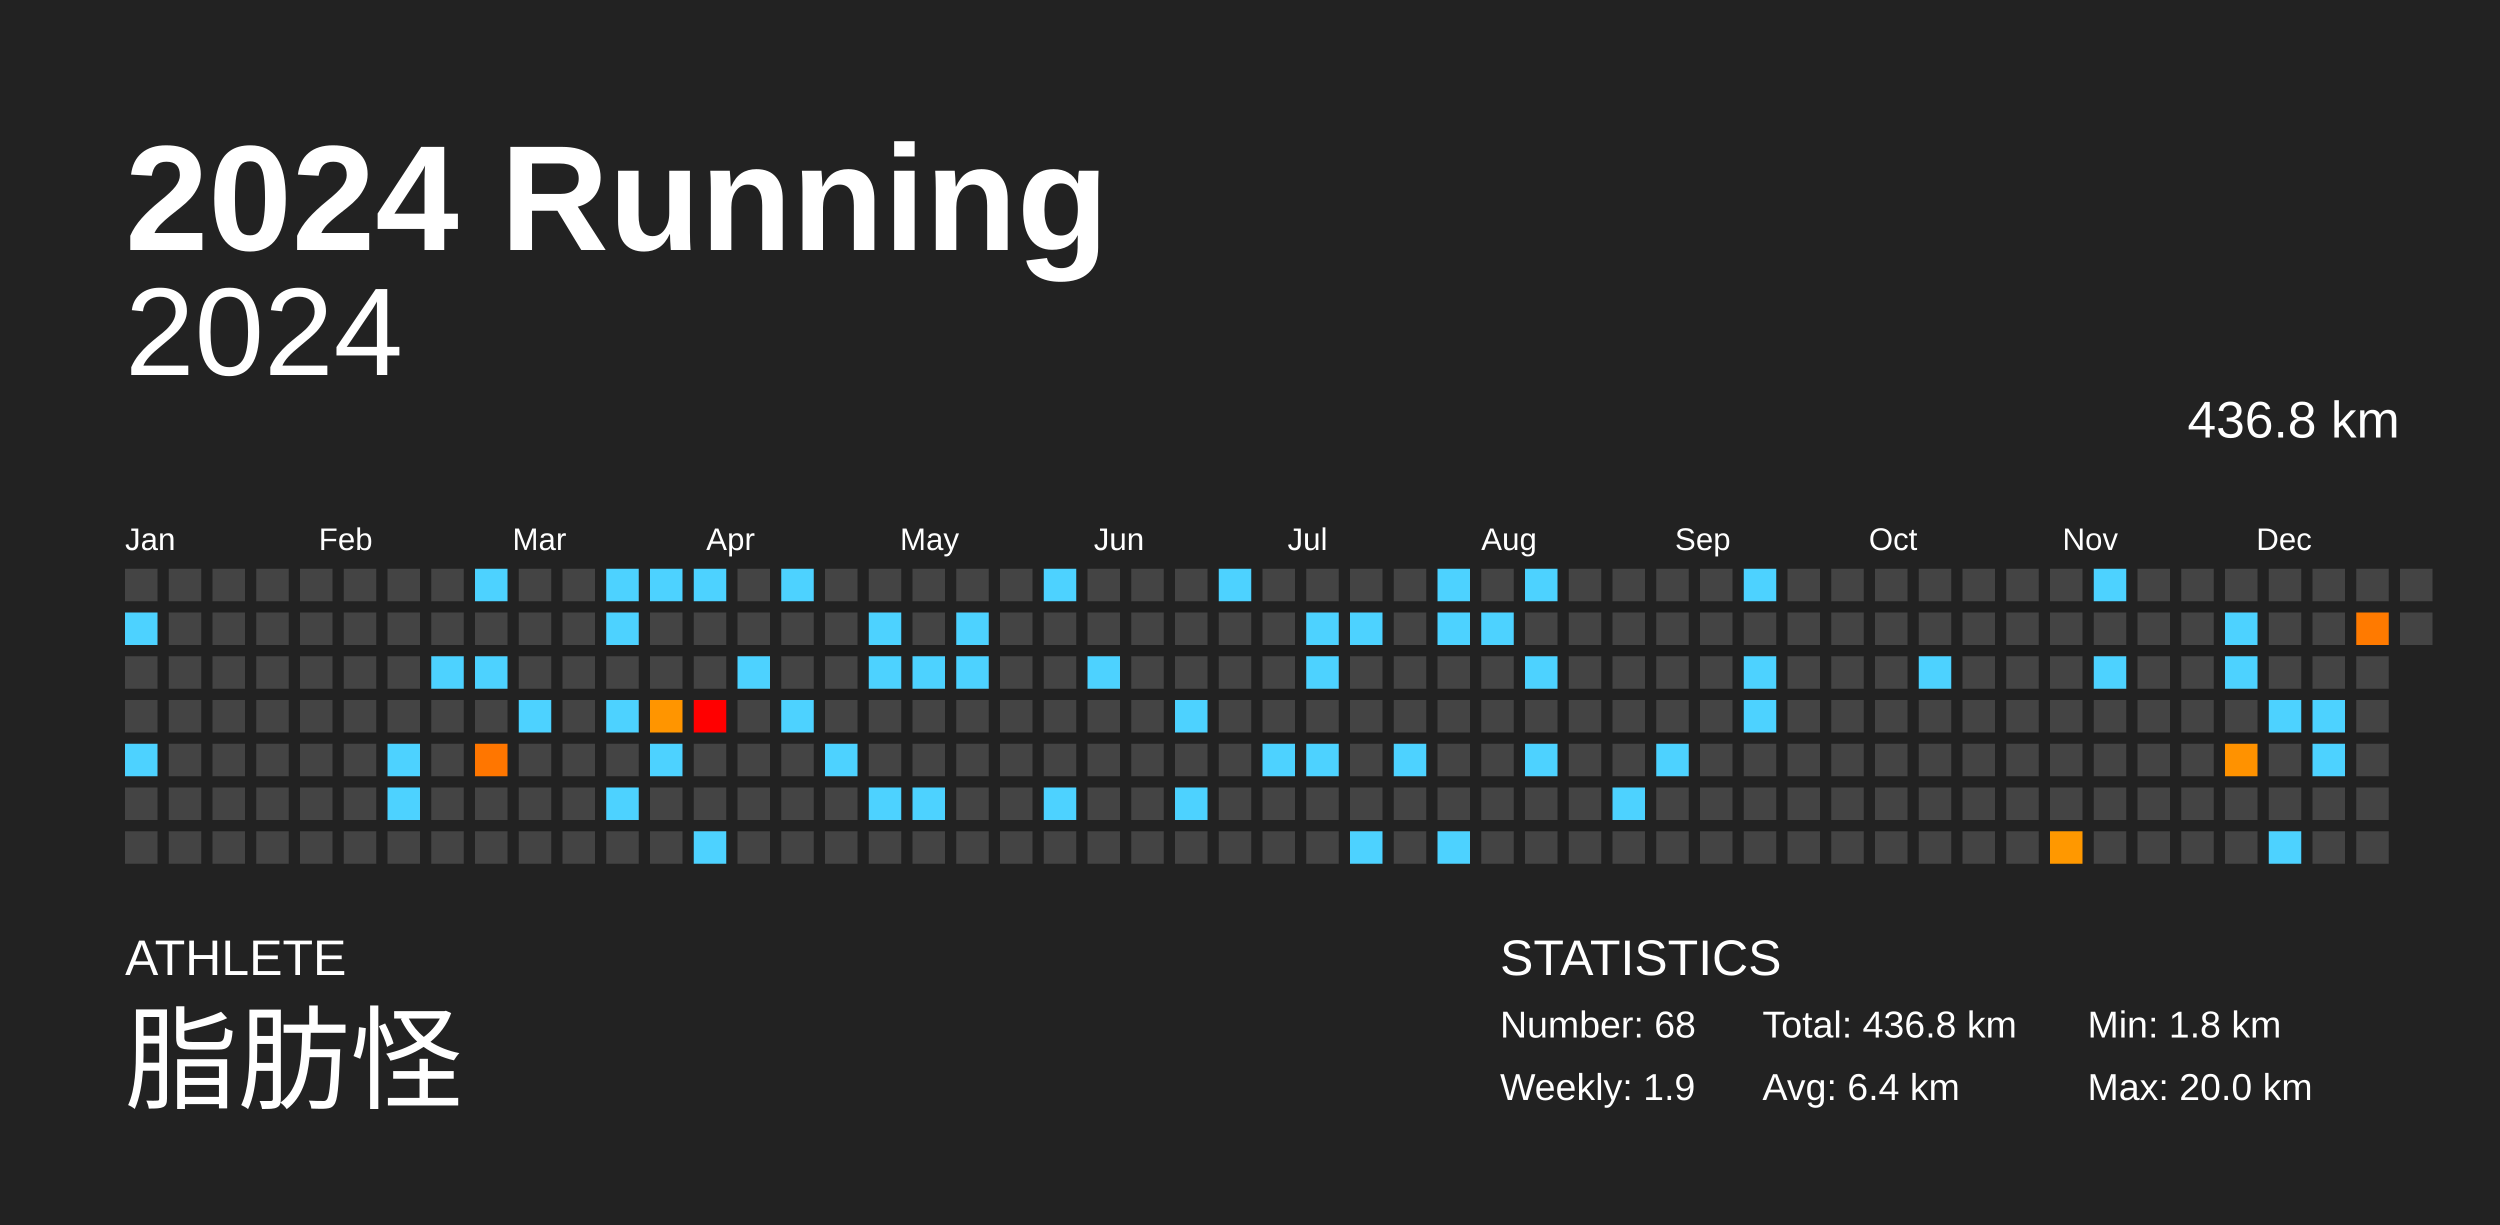
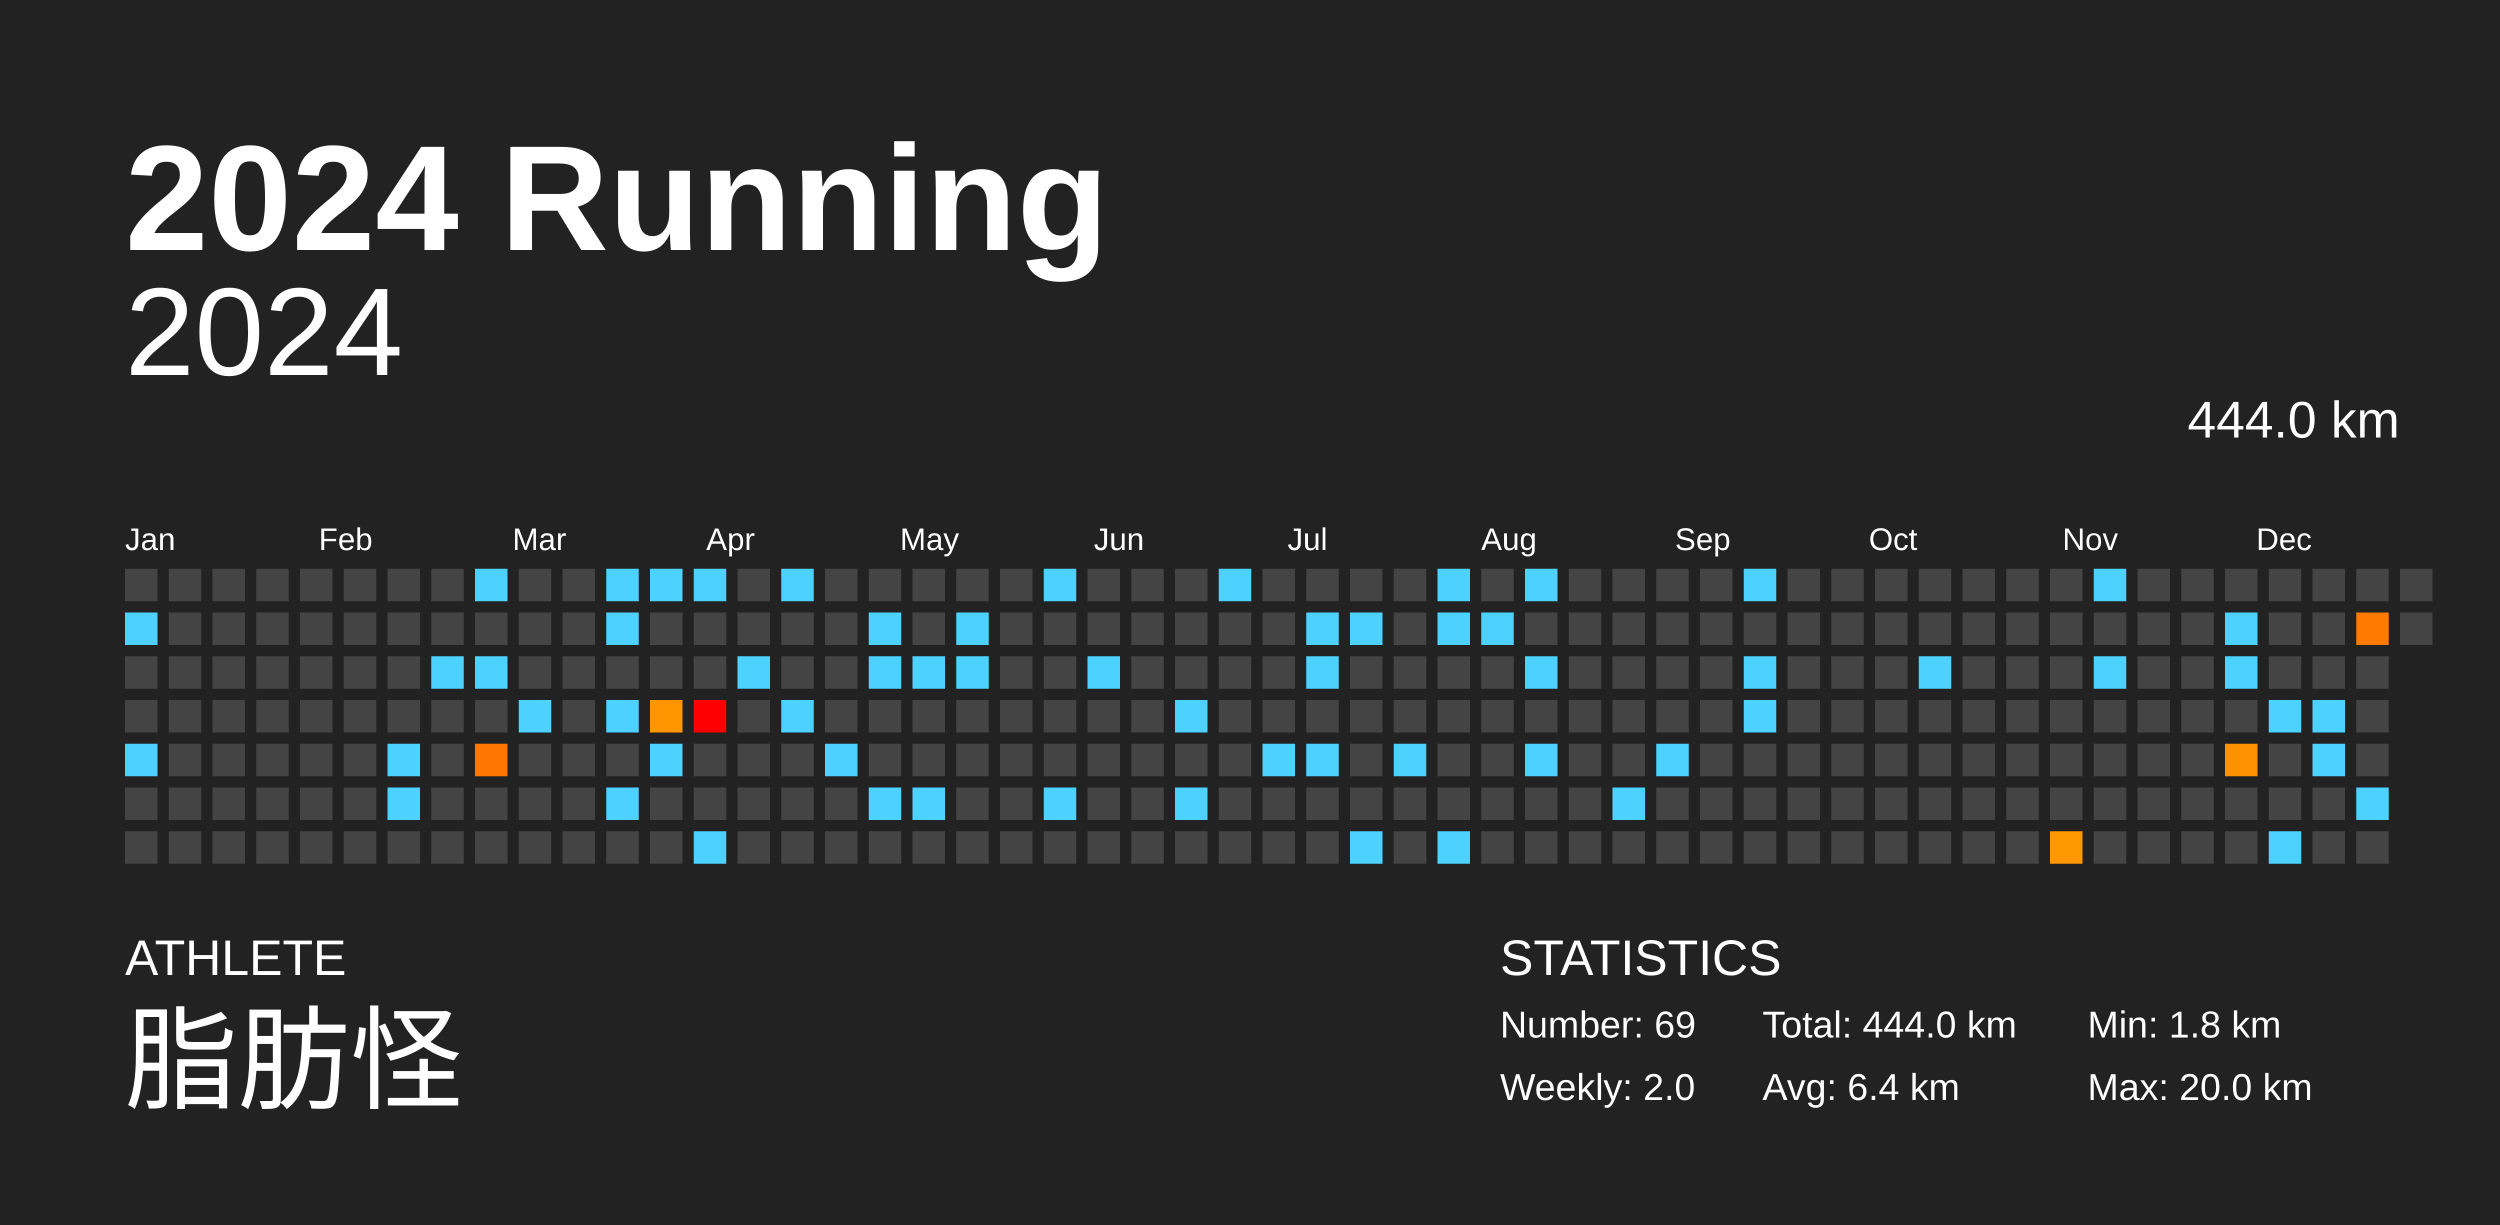
<svg xmlns="http://www.w3.org/2000/svg" baseProfile="full" height="98mm" version="1.1" viewBox="0,0,200,98" width="200mm">
  <defs />
  <rect fill="#222222" height="98" width="200" x="0" y="0" />
  <text fill="#FFFFFF" style="font-size:12px; font-family:Arial; font-weight:bold;" x="10" y="20">2024 Running</text>
  <text fill="#FFFFFF" style="font-size:4px; font-family:Arial" x="10" y="78">ATHLETE</text>
  <text fill="#FFFFFF" style="font-size:9px; font-family:Arial" x="10" y="88">脂肪怪</text>
  <text fill="#FFFFFF" style="font-size:4px; font-family:Arial" x="120" y="78">STATISTICS</text>
-   <text fill="#FFFFFF" style="font-size:3px; font-family:Arial" x="120" y="83">Number: 68</text>
-   <text fill="#FFFFFF" style="font-size:3px; font-family:Arial" x="120" y="88">Weekly: 1.9</text>
-   <text fill="#FFFFFF" style="font-size:3px; font-family:Arial" x="141" y="83">Total: 436.8 km</text>
+   <text fill="#FFFFFF" style="font-size:3px; font-family:Arial" x="120" y="83">Number: 69</text>
+   <text fill="#FFFFFF" style="font-size:3px; font-family:Arial" x="120" y="88">Weekly: 2.0</text>
+   <text fill="#FFFFFF" style="font-size:3px; font-family:Arial" x="141" y="83">Total: 444.0 km</text>
  <text fill="#FFFFFF" style="font-size:3px; font-family:Arial" x="141" y="88">Avg: 6.4 km</text>
  <text fill="#FFFFFF" style="font-size:3px; font-family:Arial" x="167" y="83">Min: 1.8 km</text>
  <text fill="#FFFFFF" style="font-size:3px; font-family:Arial" x="167" y="88">Max: 20.0 km</text>
  <text alignment-baseline="hanging" fill="#FFFFFF" style="font-size:10.0px; font-family:Arial;" x="10" y="30">2024</text>
-   <text alignment-baseline="hanging" fill="#FFFFFF" style="font-size:4.125px; font-family:Arial;" x="175" y="35">436.8 km</text>
+   <text alignment-baseline="hanging" fill="#FFFFFF" style="font-size:4.125px; font-family:Arial;" x="175" y="35">444.0 km</text>
  <text fill="#FFFFFF" style="font-size:2.5px; font-family:Arial" x="10.0" y="44">Jan</text>
  <text fill="#FFFFFF" style="font-size:2.5px; font-family:Arial" x="25.5" y="44">Feb</text>
  <text fill="#FFFFFF" style="font-size:2.5px; font-family:Arial" x="41.0" y="44">Mar</text>
  <text fill="#FFFFFF" style="font-size:2.5px; font-family:Arial" x="56.5" y="44">Apr</text>
  <text fill="#FFFFFF" style="font-size:2.5px; font-family:Arial" x="72.0" y="44">May</text>
  <text fill="#FFFFFF" style="font-size:2.5px; font-family:Arial" x="87.5" y="44">Jun</text>
  <text fill="#FFFFFF" style="font-size:2.5px; font-family:Arial" x="103.0" y="44">Jul</text>
  <text fill="#FFFFFF" style="font-size:2.5px; font-family:Arial" x="118.5" y="44">Aug</text>
  <text fill="#FFFFFF" style="font-size:2.5px; font-family:Arial" x="134.0" y="44">Sep</text>
  <text fill="#FFFFFF" style="font-size:2.5px; font-family:Arial" x="149.5" y="44">Oct</text>
  <text fill="#FFFFFF" style="font-size:2.5px; font-family:Arial" x="165.0" y="44">Nov</text>
  <text fill="#FFFFFF" style="font-size:2.5px; font-family:Arial" x="180.5" y="44">Dec</text>
  <rect fill="#444444" height="2.6" width="2.6" x="10.0" y="45.5" />
  <rect fill="#4dd2ff" height="2.6" width="2.6" x="10.0" y="49.0" />
  <rect fill="#444444" height="2.6" width="2.6" x="10.0" y="52.5" />
  <rect fill="#444444" height="2.6" width="2.6" x="10.0" y="56.0" />
  <rect fill="#4dd2ff" height="2.6" width="2.6" x="10.0" y="59.5" />
  <rect fill="#444444" height="2.6" width="2.6" x="10.0" y="63.0" />
  <rect fill="#444444" height="2.6" width="2.6" x="10.0" y="66.5" />
  <rect fill="#444444" height="2.6" width="2.6" x="13.5" y="45.5" />
  <rect fill="#444444" height="2.6" width="2.6" x="13.5" y="49.0" />
  <rect fill="#444444" height="2.6" width="2.6" x="13.5" y="52.5" />
  <rect fill="#444444" height="2.6" width="2.6" x="13.5" y="56.0" />
  <rect fill="#444444" height="2.6" width="2.6" x="13.5" y="59.5" />
  <rect fill="#444444" height="2.6" width="2.6" x="13.5" y="63.0" />
  <rect fill="#444444" height="2.6" width="2.6" x="13.5" y="66.5" />
  <rect fill="#444444" height="2.6" width="2.6" x="17.0" y="45.5" />
  <rect fill="#444444" height="2.6" width="2.6" x="17.0" y="49.0" />
  <rect fill="#444444" height="2.6" width="2.6" x="17.0" y="52.5" />
  <rect fill="#444444" height="2.6" width="2.6" x="17.0" y="56.0" />
  <rect fill="#444444" height="2.6" width="2.6" x="17.0" y="59.5" />
  <rect fill="#444444" height="2.6" width="2.6" x="17.0" y="63.0" />
  <rect fill="#444444" height="2.6" width="2.6" x="17.0" y="66.5" />
  <rect fill="#444444" height="2.6" width="2.6" x="20.5" y="45.5" />
  <rect fill="#444444" height="2.6" width="2.6" x="20.5" y="49.0" />
  <rect fill="#444444" height="2.6" width="2.6" x="20.5" y="52.5" />
  <rect fill="#444444" height="2.6" width="2.6" x="20.5" y="56.0" />
  <rect fill="#444444" height="2.6" width="2.6" x="20.5" y="59.5" />
  <rect fill="#444444" height="2.6" width="2.6" x="20.5" y="63.0" />
  <rect fill="#444444" height="2.6" width="2.6" x="20.5" y="66.5" />
  <rect fill="#444444" height="2.6" width="2.6" x="24.0" y="45.5" />
  <rect fill="#444444" height="2.6" width="2.6" x="24.0" y="49.0" />
  <rect fill="#444444" height="2.6" width="2.6" x="24.0" y="52.5" />
  <rect fill="#444444" height="2.6" width="2.6" x="24.0" y="56.0" />
  <rect fill="#444444" height="2.6" width="2.6" x="24.0" y="59.5" />
  <rect fill="#444444" height="2.6" width="2.6" x="24.0" y="63.0" />
  <rect fill="#444444" height="2.6" width="2.6" x="24.0" y="66.5" />
  <rect fill="#444444" height="2.6" width="2.6" x="27.5" y="45.5" />
  <rect fill="#444444" height="2.6" width="2.6" x="27.5" y="49.0" />
  <rect fill="#444444" height="2.6" width="2.6" x="27.5" y="52.5" />
  <rect fill="#444444" height="2.6" width="2.6" x="27.5" y="56.0" />
  <rect fill="#444444" height="2.6" width="2.6" x="27.5" y="59.5" />
  <rect fill="#444444" height="2.6" width="2.6" x="27.5" y="63.0" />
  <rect fill="#444444" height="2.6" width="2.6" x="27.5" y="66.5" />
  <rect fill="#444444" height="2.6" width="2.6" x="31.0" y="45.5" />
  <rect fill="#444444" height="2.6" width="2.6" x="31.0" y="49.0" />
  <rect fill="#444444" height="2.6" width="2.6" x="31.0" y="52.5" />
  <rect fill="#444444" height="2.6" width="2.6" x="31.0" y="56.0" />
  <rect fill="#4dd2ff" height="2.6" width="2.6" x="31.0" y="59.5" />
  <rect fill="#4dd2ff" height="2.6" width="2.6" x="31.0" y="63.0" />
  <rect fill="#444444" height="2.6" width="2.6" x="31.0" y="66.5" />
  <rect fill="#444444" height="2.6" width="2.6" x="34.5" y="45.5" />
  <rect fill="#444444" height="2.6" width="2.6" x="34.5" y="49.0" />
  <rect fill="#4dd2ff" height="2.6" width="2.6" x="34.5" y="52.5" />
  <rect fill="#444444" height="2.6" width="2.6" x="34.5" y="56.0" />
  <rect fill="#444444" height="2.6" width="2.6" x="34.5" y="59.5" />
  <rect fill="#444444" height="2.6" width="2.6" x="34.5" y="63.0" />
  <rect fill="#444444" height="2.6" width="2.6" x="34.5" y="66.5" />
  <rect fill="#4dd2ff" height="2.6" width="2.6" x="38.0" y="45.5" />
  <rect fill="#444444" height="2.6" width="2.6" x="38.0" y="49.0" />
  <rect fill="#4dd2ff" height="2.6" width="2.6" x="38.0" y="52.5" />
  <rect fill="#444444" height="2.6" width="2.6" x="38.0" y="56.0" />
  <rect fill="#ff7600" height="2.6" width="2.6" x="38.0" y="59.5" />
  <rect fill="#444444" height="2.6" width="2.6" x="38.0" y="63.0" />
  <rect fill="#444444" height="2.6" width="2.6" x="38.0" y="66.5" />
  <rect fill="#444444" height="2.6" width="2.6" x="41.5" y="45.5" />
  <rect fill="#444444" height="2.6" width="2.6" x="41.5" y="49.0" />
  <rect fill="#444444" height="2.6" width="2.6" x="41.5" y="52.5" />
  <rect fill="#4dd2ff" height="2.6" width="2.6" x="41.5" y="56.0" />
  <rect fill="#444444" height="2.6" width="2.6" x="41.5" y="59.5" />
  <rect fill="#444444" height="2.6" width="2.6" x="41.5" y="63.0" />
  <rect fill="#444444" height="2.6" width="2.6" x="41.5" y="66.5" />
  <rect fill="#444444" height="2.6" width="2.6" x="45.0" y="45.5" />
  <rect fill="#444444" height="2.6" width="2.6" x="45.0" y="49.0" />
  <rect fill="#444444" height="2.6" width="2.6" x="45.0" y="52.5" />
  <rect fill="#444444" height="2.6" width="2.6" x="45.0" y="56.0" />
  <rect fill="#444444" height="2.6" width="2.6" x="45.0" y="59.5" />
  <rect fill="#444444" height="2.6" width="2.6" x="45.0" y="63.0" />
  <rect fill="#444444" height="2.6" width="2.6" x="45.0" y="66.5" />
  <rect fill="#4dd2ff" height="2.6" width="2.6" x="48.5" y="45.5" />
  <rect fill="#4dd2ff" height="2.6" width="2.6" x="48.5" y="49.0" />
  <rect fill="#444444" height="2.6" width="2.6" x="48.5" y="52.5" />
  <rect fill="#4dd2ff" height="2.6" width="2.6" x="48.5" y="56.0" />
  <rect fill="#444444" height="2.6" width="2.6" x="48.5" y="59.5" />
  <rect fill="#4dd2ff" height="2.6" width="2.6" x="48.5" y="63.0" />
  <rect fill="#444444" height="2.6" width="2.6" x="48.5" y="66.5" />
  <rect fill="#4dd2ff" height="2.6" width="2.6" x="52.0" y="45.5" />
  <rect fill="#444444" height="2.6" width="2.6" x="52.0" y="49.0" />
  <rect fill="#444444" height="2.6" width="2.6" x="52.0" y="52.5" />
  <rect fill="#ff9500" height="2.6" width="2.6" x="52.0" y="56.0" />
  <rect fill="#4dd2ff" height="2.6" width="2.6" x="52.0" y="59.5" />
  <rect fill="#444444" height="2.6" width="2.6" x="52.0" y="63.0" />
  <rect fill="#444444" height="2.6" width="2.6" x="52.0" y="66.5" />
  <rect fill="#4dd2ff" height="2.6" width="2.6" x="55.5" y="45.5" />
  <rect fill="#444444" height="2.6" width="2.6" x="55.5" y="49.0" />
  <rect fill="#444444" height="2.6" width="2.6" x="55.5" y="52.5" />
  <rect fill="red" height="2.6" width="2.6" x="55.5" y="56.0" />
  <rect fill="#444444" height="2.6" width="2.6" x="55.5" y="59.5" />
  <rect fill="#444444" height="2.6" width="2.6" x="55.5" y="63.0" />
  <rect fill="#4dd2ff" height="2.6" width="2.6" x="55.5" y="66.5" />
  <rect fill="#444444" height="2.6" width="2.6" x="59.0" y="45.5" />
  <rect fill="#444444" height="2.6" width="2.6" x="59.0" y="49.0" />
  <rect fill="#4dd2ff" height="2.6" width="2.6" x="59.0" y="52.5" />
  <rect fill="#444444" height="2.6" width="2.6" x="59.0" y="56.0" />
  <rect fill="#444444" height="2.6" width="2.6" x="59.0" y="59.5" />
  <rect fill="#444444" height="2.6" width="2.6" x="59.0" y="63.0" />
  <rect fill="#444444" height="2.6" width="2.6" x="59.0" y="66.5" />
  <rect fill="#4dd2ff" height="2.6" width="2.6" x="62.5" y="45.5" />
  <rect fill="#444444" height="2.6" width="2.6" x="62.5" y="49.0" />
  <rect fill="#444444" height="2.6" width="2.6" x="62.5" y="52.5" />
  <rect fill="#4dd2ff" height="2.6" width="2.6" x="62.5" y="56.0" />
  <rect fill="#444444" height="2.6" width="2.6" x="62.5" y="59.5" />
  <rect fill="#444444" height="2.6" width="2.6" x="62.5" y="63.0" />
  <rect fill="#444444" height="2.6" width="2.6" x="62.5" y="66.5" />
  <rect fill="#444444" height="2.6" width="2.6" x="66.0" y="45.5" />
  <rect fill="#444444" height="2.6" width="2.6" x="66.0" y="49.0" />
  <rect fill="#444444" height="2.6" width="2.6" x="66.0" y="52.5" />
  <rect fill="#444444" height="2.6" width="2.6" x="66.0" y="56.0" />
  <rect fill="#4dd2ff" height="2.6" width="2.6" x="66.0" y="59.5" />
  <rect fill="#444444" height="2.6" width="2.6" x="66.0" y="63.0" />
  <rect fill="#444444" height="2.6" width="2.6" x="66.0" y="66.5" />
  <rect fill="#444444" height="2.6" width="2.6" x="69.5" y="45.5" />
  <rect fill="#4dd2ff" height="2.6" width="2.6" x="69.5" y="49.0" />
  <rect fill="#4dd2ff" height="2.6" width="2.6" x="69.5" y="52.5" />
  <rect fill="#444444" height="2.6" width="2.6" x="69.5" y="56.0" />
  <rect fill="#444444" height="2.6" width="2.6" x="69.5" y="59.5" />
  <rect fill="#4dd2ff" height="2.6" width="2.6" x="69.5" y="63.0" />
  <rect fill="#444444" height="2.6" width="2.6" x="69.5" y="66.5" />
  <rect fill="#444444" height="2.6" width="2.6" x="73.0" y="45.5" />
  <rect fill="#444444" height="2.6" width="2.6" x="73.0" y="49.0" />
  <rect fill="#4dd2ff" height="2.6" width="2.6" x="73.0" y="52.5" />
  <rect fill="#444444" height="2.6" width="2.6" x="73.0" y="56.0" />
  <rect fill="#444444" height="2.6" width="2.6" x="73.0" y="59.5" />
  <rect fill="#4dd2ff" height="2.6" width="2.6" x="73.0" y="63.0" />
  <rect fill="#444444" height="2.6" width="2.6" x="73.0" y="66.5" />
  <rect fill="#444444" height="2.6" width="2.6" x="76.5" y="45.5" />
  <rect fill="#4dd2ff" height="2.6" width="2.6" x="76.5" y="49.0" />
  <rect fill="#4dd2ff" height="2.6" width="2.6" x="76.5" y="52.5" />
  <rect fill="#444444" height="2.6" width="2.6" x="76.5" y="56.0" />
  <rect fill="#444444" height="2.6" width="2.6" x="76.5" y="59.5" />
  <rect fill="#444444" height="2.6" width="2.6" x="76.5" y="63.0" />
  <rect fill="#444444" height="2.6" width="2.6" x="76.5" y="66.5" />
  <rect fill="#444444" height="2.6" width="2.6" x="80.0" y="45.5" />
  <rect fill="#444444" height="2.6" width="2.6" x="80.0" y="49.0" />
  <rect fill="#444444" height="2.6" width="2.6" x="80.0" y="52.5" />
  <rect fill="#444444" height="2.6" width="2.6" x="80.0" y="56.0" />
  <rect fill="#444444" height="2.6" width="2.6" x="80.0" y="59.5" />
  <rect fill="#444444" height="2.6" width="2.6" x="80.0" y="63.0" />
  <rect fill="#444444" height="2.6" width="2.6" x="80.0" y="66.5" />
  <rect fill="#4dd2ff" height="2.6" width="2.6" x="83.5" y="45.5" />
  <rect fill="#444444" height="2.6" width="2.6" x="83.5" y="49.0" />
  <rect fill="#444444" height="2.6" width="2.6" x="83.5" y="52.5" />
  <rect fill="#444444" height="2.6" width="2.6" x="83.5" y="56.0" />
  <rect fill="#444444" height="2.6" width="2.6" x="83.5" y="59.5" />
  <rect fill="#4dd2ff" height="2.6" width="2.6" x="83.5" y="63.0" />
  <rect fill="#444444" height="2.6" width="2.6" x="83.5" y="66.5" />
  <rect fill="#444444" height="2.6" width="2.6" x="87.0" y="45.5" />
  <rect fill="#444444" height="2.6" width="2.6" x="87.0" y="49.0" />
  <rect fill="#4dd2ff" height="2.6" width="2.6" x="87.0" y="52.5" />
  <rect fill="#444444" height="2.6" width="2.6" x="87.0" y="56.0" />
  <rect fill="#444444" height="2.6" width="2.6" x="87.0" y="59.5" />
  <rect fill="#444444" height="2.6" width="2.6" x="87.0" y="63.0" />
  <rect fill="#444444" height="2.6" width="2.6" x="87.0" y="66.5" />
  <rect fill="#444444" height="2.6" width="2.6" x="90.5" y="45.5" />
  <rect fill="#444444" height="2.6" width="2.6" x="90.5" y="49.0" />
  <rect fill="#444444" height="2.6" width="2.6" x="90.5" y="52.5" />
  <rect fill="#444444" height="2.6" width="2.6" x="90.5" y="56.0" />
  <rect fill="#444444" height="2.6" width="2.6" x="90.5" y="59.5" />
  <rect fill="#444444" height="2.6" width="2.6" x="90.5" y="63.0" />
  <rect fill="#444444" height="2.6" width="2.6" x="90.5" y="66.5" />
  <rect fill="#444444" height="2.6" width="2.6" x="94.0" y="45.5" />
  <rect fill="#444444" height="2.6" width="2.6" x="94.0" y="49.0" />
  <rect fill="#444444" height="2.6" width="2.6" x="94.0" y="52.5" />
  <rect fill="#4dd2ff" height="2.6" width="2.6" x="94.0" y="56.0" />
  <rect fill="#444444" height="2.6" width="2.6" x="94.0" y="59.5" />
  <rect fill="#4dd2ff" height="2.6" width="2.6" x="94.0" y="63.0" />
  <rect fill="#444444" height="2.6" width="2.6" x="94.0" y="66.5" />
  <rect fill="#4dd2ff" height="2.6" width="2.6" x="97.5" y="45.5" />
  <rect fill="#444444" height="2.6" width="2.6" x="97.5" y="49.0" />
  <rect fill="#444444" height="2.6" width="2.6" x="97.5" y="52.5" />
  <rect fill="#444444" height="2.6" width="2.6" x="97.5" y="56.0" />
  <rect fill="#444444" height="2.6" width="2.6" x="97.5" y="59.5" />
  <rect fill="#444444" height="2.6" width="2.6" x="97.5" y="63.0" />
  <rect fill="#444444" height="2.6" width="2.6" x="97.5" y="66.5" />
  <rect fill="#444444" height="2.6" width="2.6" x="101.0" y="45.5" />
  <rect fill="#444444" height="2.6" width="2.6" x="101.0" y="49.0" />
  <rect fill="#444444" height="2.6" width="2.6" x="101.0" y="52.5" />
  <rect fill="#444444" height="2.6" width="2.6" x="101.0" y="56.0" />
  <rect fill="#4dd2ff" height="2.6" width="2.6" x="101.0" y="59.5" />
  <rect fill="#444444" height="2.6" width="2.6" x="101.0" y="63.0" />
  <rect fill="#444444" height="2.6" width="2.6" x="101.0" y="66.5" />
  <rect fill="#444444" height="2.6" width="2.6" x="104.5" y="45.5" />
  <rect fill="#4dd2ff" height="2.6" width="2.6" x="104.5" y="49.0" />
  <rect fill="#4dd2ff" height="2.6" width="2.6" x="104.5" y="52.5" />
  <rect fill="#444444" height="2.6" width="2.6" x="104.5" y="56.0" />
  <rect fill="#4dd2ff" height="2.6" width="2.6" x="104.5" y="59.5" />
  <rect fill="#444444" height="2.6" width="2.6" x="104.5" y="63.0" />
  <rect fill="#444444" height="2.6" width="2.6" x="104.5" y="66.5" />
  <rect fill="#444444" height="2.6" width="2.6" x="108.0" y="45.5" />
  <rect fill="#4dd2ff" height="2.6" width="2.6" x="108.0" y="49.0" />
  <rect fill="#444444" height="2.6" width="2.6" x="108.0" y="52.5" />
  <rect fill="#444444" height="2.6" width="2.6" x="108.0" y="56.0" />
  <rect fill="#444444" height="2.6" width="2.6" x="108.0" y="59.5" />
  <rect fill="#444444" height="2.6" width="2.6" x="108.0" y="63.0" />
  <rect fill="#4dd2ff" height="2.6" width="2.6" x="108.0" y="66.5" />
  <rect fill="#444444" height="2.6" width="2.6" x="111.5" y="45.5" />
  <rect fill="#444444" height="2.6" width="2.6" x="111.5" y="49.0" />
  <rect fill="#444444" height="2.6" width="2.6" x="111.5" y="52.5" />
  <rect fill="#444444" height="2.6" width="2.6" x="111.5" y="56.0" />
  <rect fill="#4dd2ff" height="2.6" width="2.6" x="111.5" y="59.5" />
  <rect fill="#444444" height="2.6" width="2.6" x="111.5" y="63.0" />
  <rect fill="#444444" height="2.6" width="2.6" x="111.5" y="66.5" />
  <rect fill="#4dd2ff" height="2.6" width="2.6" x="115.0" y="45.5" />
  <rect fill="#4dd2ff" height="2.6" width="2.6" x="115.0" y="49.0" />
  <rect fill="#444444" height="2.6" width="2.6" x="115.0" y="52.5" />
  <rect fill="#444444" height="2.6" width="2.6" x="115.0" y="56.0" />
  <rect fill="#444444" height="2.6" width="2.6" x="115.0" y="59.5" />
  <rect fill="#444444" height="2.6" width="2.6" x="115.0" y="63.0" />
  <rect fill="#4dd2ff" height="2.6" width="2.6" x="115.0" y="66.5" />
  <rect fill="#444444" height="2.6" width="2.6" x="118.5" y="45.5" />
  <rect fill="#4dd2ff" height="2.6" width="2.6" x="118.5" y="49.0" />
  <rect fill="#444444" height="2.6" width="2.6" x="118.5" y="52.5" />
  <rect fill="#444444" height="2.6" width="2.6" x="118.5" y="56.0" />
  <rect fill="#444444" height="2.6" width="2.6" x="118.5" y="59.5" />
  <rect fill="#444444" height="2.6" width="2.6" x="118.5" y="63.0" />
  <rect fill="#444444" height="2.6" width="2.6" x="118.5" y="66.5" />
  <rect fill="#4dd2ff" height="2.6" width="2.6" x="122.0" y="45.5" />
  <rect fill="#444444" height="2.6" width="2.6" x="122.0" y="49.0" />
  <rect fill="#4dd2ff" height="2.6" width="2.6" x="122.0" y="52.5" />
  <rect fill="#444444" height="2.6" width="2.6" x="122.0" y="56.0" />
  <rect fill="#4dd2ff" height="2.6" width="2.6" x="122.0" y="59.5" />
  <rect fill="#444444" height="2.6" width="2.6" x="122.0" y="63.0" />
  <rect fill="#444444" height="2.6" width="2.6" x="122.0" y="66.5" />
  <rect fill="#444444" height="2.6" width="2.6" x="125.5" y="45.5" />
  <rect fill="#444444" height="2.6" width="2.6" x="125.5" y="49.0" />
  <rect fill="#444444" height="2.6" width="2.6" x="125.5" y="52.5" />
  <rect fill="#444444" height="2.6" width="2.6" x="125.5" y="56.0" />
  <rect fill="#444444" height="2.6" width="2.6" x="125.5" y="59.5" />
  <rect fill="#444444" height="2.6" width="2.6" x="125.5" y="63.0" />
  <rect fill="#444444" height="2.6" width="2.6" x="125.5" y="66.5" />
  <rect fill="#444444" height="2.6" width="2.6" x="129.0" y="45.5" />
  <rect fill="#444444" height="2.6" width="2.6" x="129.0" y="49.0" />
  <rect fill="#444444" height="2.6" width="2.6" x="129.0" y="52.5" />
  <rect fill="#444444" height="2.6" width="2.6" x="129.0" y="56.0" />
  <rect fill="#444444" height="2.6" width="2.6" x="129.0" y="59.5" />
  <rect fill="#4dd2ff" height="2.6" width="2.6" x="129.0" y="63.0" />
  <rect fill="#444444" height="2.6" width="2.6" x="129.0" y="66.5" />
  <rect fill="#444444" height="2.6" width="2.6" x="132.5" y="45.5" />
  <rect fill="#444444" height="2.6" width="2.6" x="132.5" y="49.0" />
  <rect fill="#444444" height="2.6" width="2.6" x="132.5" y="52.5" />
  <rect fill="#444444" height="2.6" width="2.6" x="132.5" y="56.0" />
  <rect fill="#4dd2ff" height="2.6" width="2.6" x="132.5" y="59.5" />
  <rect fill="#444444" height="2.6" width="2.6" x="132.5" y="63.0" />
  <rect fill="#444444" height="2.6" width="2.6" x="132.5" y="66.5" />
  <rect fill="#444444" height="2.6" width="2.6" x="136.0" y="45.5" />
  <rect fill="#444444" height="2.6" width="2.6" x="136.0" y="49.0" />
  <rect fill="#444444" height="2.6" width="2.6" x="136.0" y="52.5" />
  <rect fill="#444444" height="2.6" width="2.6" x="136.0" y="56.0" />
  <rect fill="#444444" height="2.6" width="2.6" x="136.0" y="59.5" />
  <rect fill="#444444" height="2.6" width="2.6" x="136.0" y="63.0" />
  <rect fill="#444444" height="2.6" width="2.6" x="136.0" y="66.5" />
  <rect fill="#4dd2ff" height="2.6" width="2.6" x="139.5" y="45.5" />
  <rect fill="#444444" height="2.6" width="2.6" x="139.5" y="49.0" />
  <rect fill="#4dd2ff" height="2.6" width="2.6" x="139.5" y="52.5" />
  <rect fill="#4dd2ff" height="2.6" width="2.6" x="139.5" y="56.0" />
  <rect fill="#444444" height="2.6" width="2.6" x="139.5" y="59.5" />
  <rect fill="#444444" height="2.6" width="2.6" x="139.5" y="63.0" />
  <rect fill="#444444" height="2.6" width="2.6" x="139.5" y="66.5" />
  <rect fill="#444444" height="2.6" width="2.6" x="143.0" y="45.5" />
  <rect fill="#444444" height="2.6" width="2.6" x="143.0" y="49.0" />
  <rect fill="#444444" height="2.6" width="2.6" x="143.0" y="52.5" />
  <rect fill="#444444" height="2.6" width="2.6" x="143.0" y="56.0" />
  <rect fill="#444444" height="2.6" width="2.6" x="143.0" y="59.5" />
  <rect fill="#444444" height="2.6" width="2.6" x="143.0" y="63.0" />
  <rect fill="#444444" height="2.6" width="2.6" x="143.0" y="66.5" />
  <rect fill="#444444" height="2.6" width="2.6" x="146.5" y="45.5" />
  <rect fill="#444444" height="2.6" width="2.6" x="146.5" y="49.0" />
  <rect fill="#444444" height="2.6" width="2.6" x="146.5" y="52.5" />
  <rect fill="#444444" height="2.6" width="2.6" x="146.5" y="56.0" />
  <rect fill="#444444" height="2.6" width="2.6" x="146.5" y="59.5" />
  <rect fill="#444444" height="2.6" width="2.6" x="146.5" y="63.0" />
  <rect fill="#444444" height="2.6" width="2.6" x="146.5" y="66.5" />
  <rect fill="#444444" height="2.6" width="2.6" x="150.0" y="45.5" />
  <rect fill="#444444" height="2.6" width="2.6" x="150.0" y="49.0" />
  <rect fill="#444444" height="2.6" width="2.6" x="150.0" y="52.5" />
  <rect fill="#444444" height="2.6" width="2.6" x="150.0" y="56.0" />
  <rect fill="#444444" height="2.6" width="2.6" x="150.0" y="59.5" />
  <rect fill="#444444" height="2.6" width="2.6" x="150.0" y="63.0" />
  <rect fill="#444444" height="2.6" width="2.6" x="150.0" y="66.5" />
  <rect fill="#444444" height="2.6" width="2.6" x="153.5" y="45.5" />
  <rect fill="#444444" height="2.6" width="2.6" x="153.5" y="49.0" />
  <rect fill="#4dd2ff" height="2.6" width="2.6" x="153.5" y="52.5" />
  <rect fill="#444444" height="2.6" width="2.6" x="153.5" y="56.0" />
  <rect fill="#444444" height="2.6" width="2.6" x="153.5" y="59.5" />
  <rect fill="#444444" height="2.6" width="2.6" x="153.5" y="63.0" />
  <rect fill="#444444" height="2.6" width="2.6" x="153.5" y="66.5" />
  <rect fill="#444444" height="2.6" width="2.6" x="157.0" y="45.5" />
  <rect fill="#444444" height="2.6" width="2.6" x="157.0" y="49.0" />
  <rect fill="#444444" height="2.6" width="2.6" x="157.0" y="52.5" />
  <rect fill="#444444" height="2.6" width="2.6" x="157.0" y="56.0" />
  <rect fill="#444444" height="2.6" width="2.6" x="157.0" y="59.5" />
  <rect fill="#444444" height="2.6" width="2.6" x="157.0" y="63.0" />
  <rect fill="#444444" height="2.6" width="2.6" x="157.0" y="66.5" />
  <rect fill="#444444" height="2.6" width="2.6" x="160.5" y="45.5" />
  <rect fill="#444444" height="2.6" width="2.6" x="160.5" y="49.0" />
  <rect fill="#444444" height="2.6" width="2.6" x="160.5" y="52.5" />
  <rect fill="#444444" height="2.6" width="2.6" x="160.5" y="56.0" />
  <rect fill="#444444" height="2.6" width="2.6" x="160.5" y="59.5" />
  <rect fill="#444444" height="2.6" width="2.6" x="160.5" y="63.0" />
  <rect fill="#444444" height="2.6" width="2.6" x="160.5" y="66.5" />
  <rect fill="#444444" height="2.6" width="2.6" x="164.0" y="45.5" />
  <rect fill="#444444" height="2.6" width="2.6" x="164.0" y="49.0" />
  <rect fill="#444444" height="2.6" width="2.6" x="164.0" y="52.5" />
  <rect fill="#444444" height="2.6" width="2.6" x="164.0" y="56.0" />
  <rect fill="#444444" height="2.6" width="2.6" x="164.0" y="59.5" />
  <rect fill="#444444" height="2.6" width="2.6" x="164.0" y="63.0" />
  <rect fill="#ff9800" height="2.6" width="2.6" x="164.0" y="66.5" />
  <rect fill="#4dd2ff" height="2.6" width="2.6" x="167.5" y="45.5" />
  <rect fill="#444444" height="2.6" width="2.6" x="167.5" y="49.0" />
  <rect fill="#4dd2ff" height="2.6" width="2.6" x="167.5" y="52.5" />
  <rect fill="#444444" height="2.6" width="2.6" x="167.5" y="56.0" />
  <rect fill="#444444" height="2.6" width="2.6" x="167.5" y="59.5" />
  <rect fill="#444444" height="2.6" width="2.6" x="167.5" y="63.0" />
  <rect fill="#444444" height="2.6" width="2.6" x="167.5" y="66.5" />
  <rect fill="#444444" height="2.6" width="2.6" x="171.0" y="45.5" />
  <rect fill="#444444" height="2.6" width="2.6" x="171.0" y="49.0" />
  <rect fill="#444444" height="2.6" width="2.6" x="171.0" y="52.5" />
  <rect fill="#444444" height="2.6" width="2.6" x="171.0" y="56.0" />
  <rect fill="#444444" height="2.6" width="2.6" x="171.0" y="59.5" />
  <rect fill="#444444" height="2.6" width="2.6" x="171.0" y="63.0" />
  <rect fill="#444444" height="2.6" width="2.6" x="171.0" y="66.5" />
  <rect fill="#444444" height="2.6" width="2.6" x="174.5" y="45.5" />
  <rect fill="#444444" height="2.6" width="2.6" x="174.5" y="49.0" />
  <rect fill="#444444" height="2.6" width="2.6" x="174.5" y="52.5" />
  <rect fill="#444444" height="2.6" width="2.6" x="174.5" y="56.0" />
  <rect fill="#444444" height="2.6" width="2.6" x="174.5" y="59.5" />
  <rect fill="#444444" height="2.6" width="2.6" x="174.5" y="63.0" />
  <rect fill="#444444" height="2.6" width="2.6" x="174.5" y="66.5" />
  <rect fill="#444444" height="2.6" width="2.6" x="178.0" y="45.5" />
  <rect fill="#4dd2ff" height="2.6" width="2.6" x="178.0" y="49.0" />
  <rect fill="#4dd2ff" height="2.6" width="2.6" x="178.0" y="52.5" />
  <rect fill="#444444" height="2.6" width="2.6" x="178.0" y="56.0" />
  <rect fill="#ff9200" height="2.6" width="2.6" x="178.0" y="59.5" />
  <rect fill="#444444" height="2.6" width="2.6" x="178.0" y="63.0" />
  <rect fill="#444444" height="2.6" width="2.6" x="178.0" y="66.5" />
  <rect fill="#444444" height="2.6" width="2.6" x="181.5" y="45.5" />
  <rect fill="#444444" height="2.6" width="2.6" x="181.5" y="49.0" />
  <rect fill="#444444" height="2.6" width="2.6" x="181.5" y="52.5" />
  <rect fill="#4dd2ff" height="2.6" width="2.6" x="181.5" y="56.0" />
  <rect fill="#444444" height="2.6" width="2.6" x="181.5" y="59.5" />
  <rect fill="#444444" height="2.6" width="2.6" x="181.5" y="63.0" />
  <rect fill="#4dd2ff" height="2.6" width="2.6" x="181.5" y="66.5" />
  <rect fill="#444444" height="2.6" width="2.6" x="185.0" y="45.5" />
  <rect fill="#444444" height="2.6" width="2.6" x="185.0" y="49.0" />
  <rect fill="#444444" height="2.6" width="2.6" x="185.0" y="52.5" />
  <rect fill="#4dd2ff" height="2.6" width="2.6" x="185.0" y="56.0" />
  <rect fill="#4dd2ff" height="2.6" width="2.6" x="185.0" y="59.5" />
  <rect fill="#444444" height="2.6" width="2.6" x="185.0" y="63.0" />
  <rect fill="#444444" height="2.6" width="2.6" x="185.0" y="66.5" />
  <rect fill="#444444" height="2.6" width="2.6" x="188.5" y="45.5" />
  <rect fill="#ff7a00" height="2.6" width="2.6" x="188.5" y="49.0" />
  <rect fill="#444444" height="2.6" width="2.6" x="188.5" y="52.5" />
  <rect fill="#444444" height="2.6" width="2.6" x="188.5" y="56.0" />
  <rect fill="#444444" height="2.6" width="2.6" x="188.5" y="59.5" />
-   <rect fill="#444444" height="2.6" width="2.6" x="188.5" y="63.0" />
+   <rect fill="#4dd2ff" height="2.6" width="2.6" x="188.5" y="63.0" />
  <rect fill="#444444" height="2.6" width="2.6" x="188.5" y="66.5" />
  <rect fill="#444444" height="2.6" width="2.6" x="192.0" y="45.5" />
  <rect fill="#444444" height="2.6" width="2.6" x="192.0" y="49.0" />
</svg>
